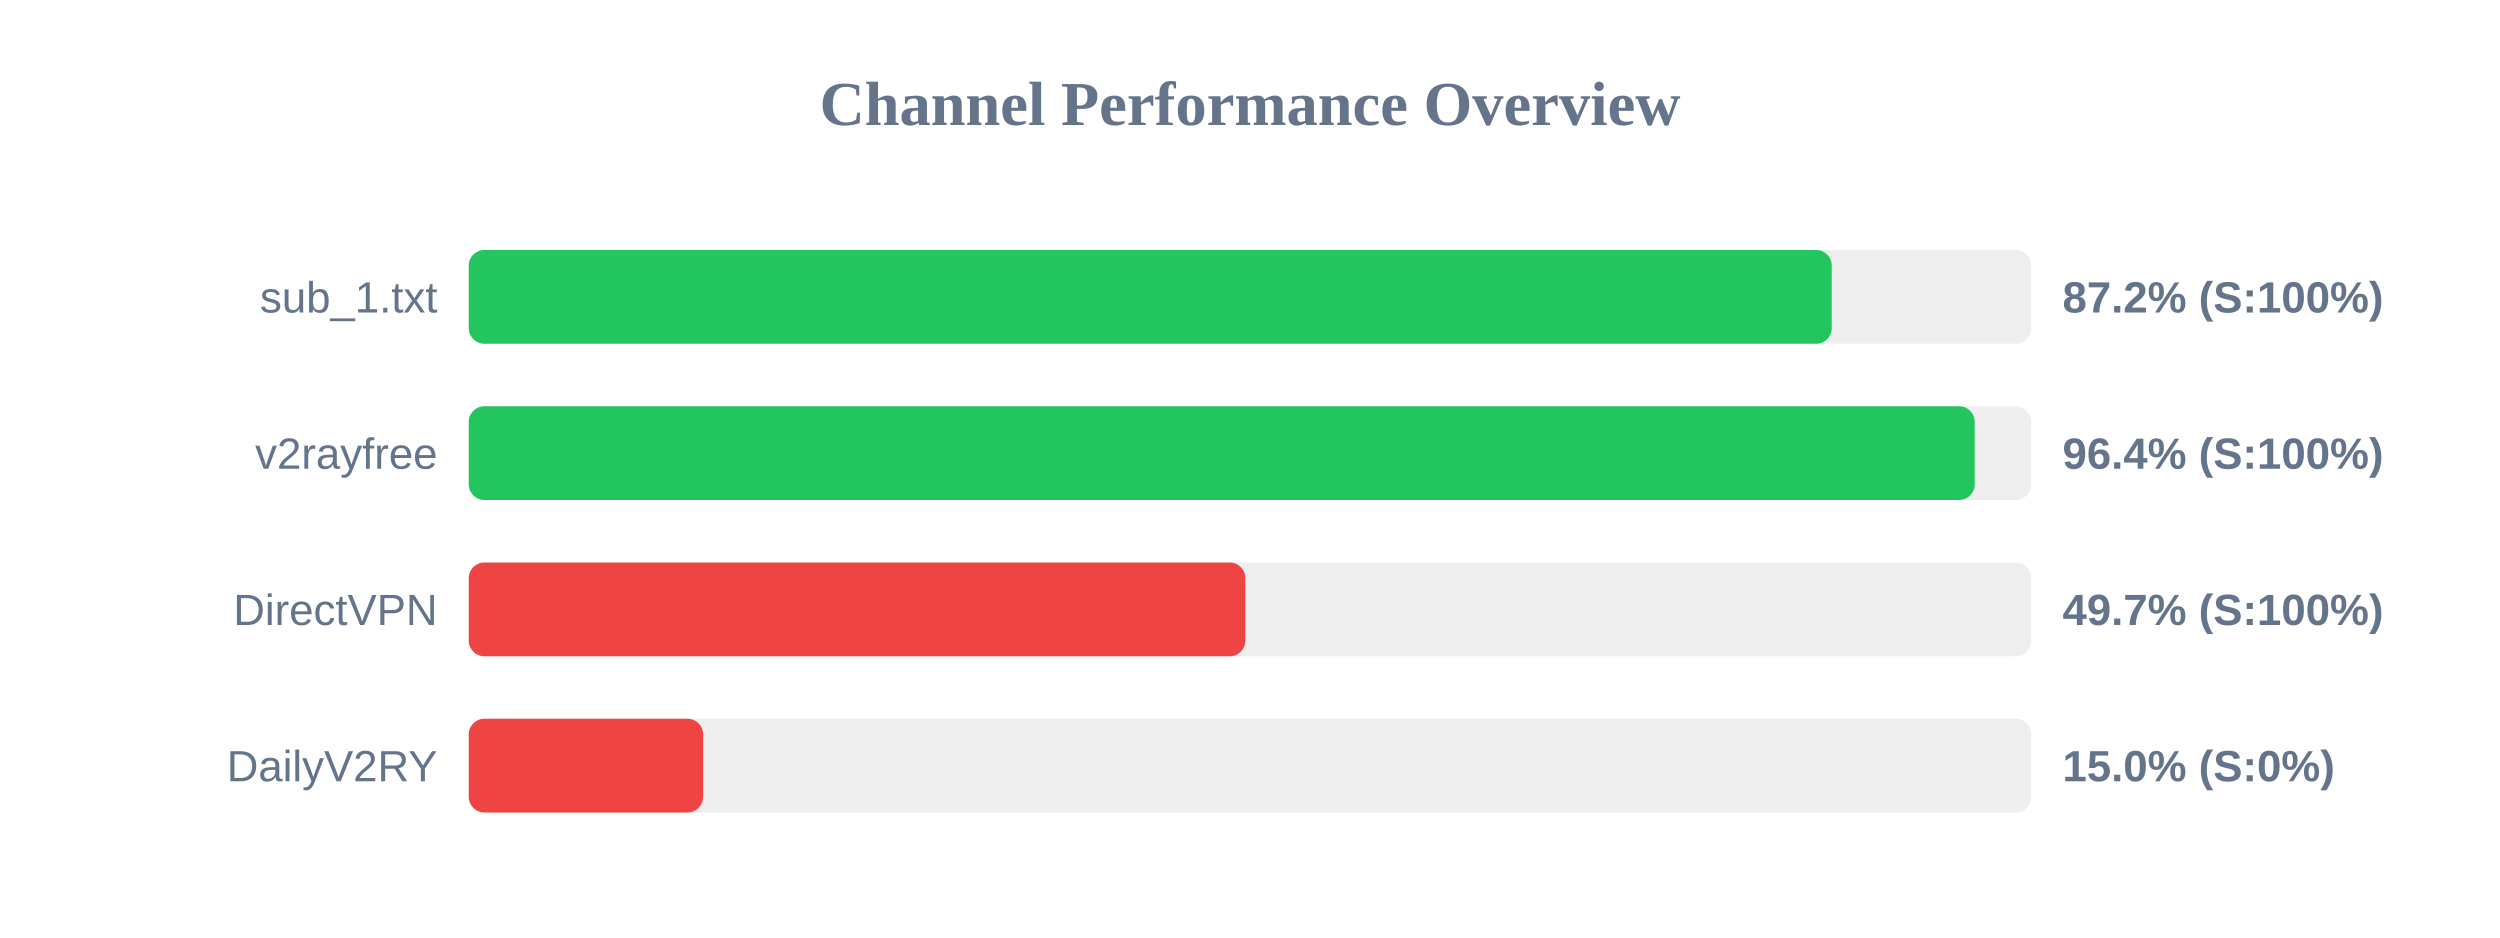
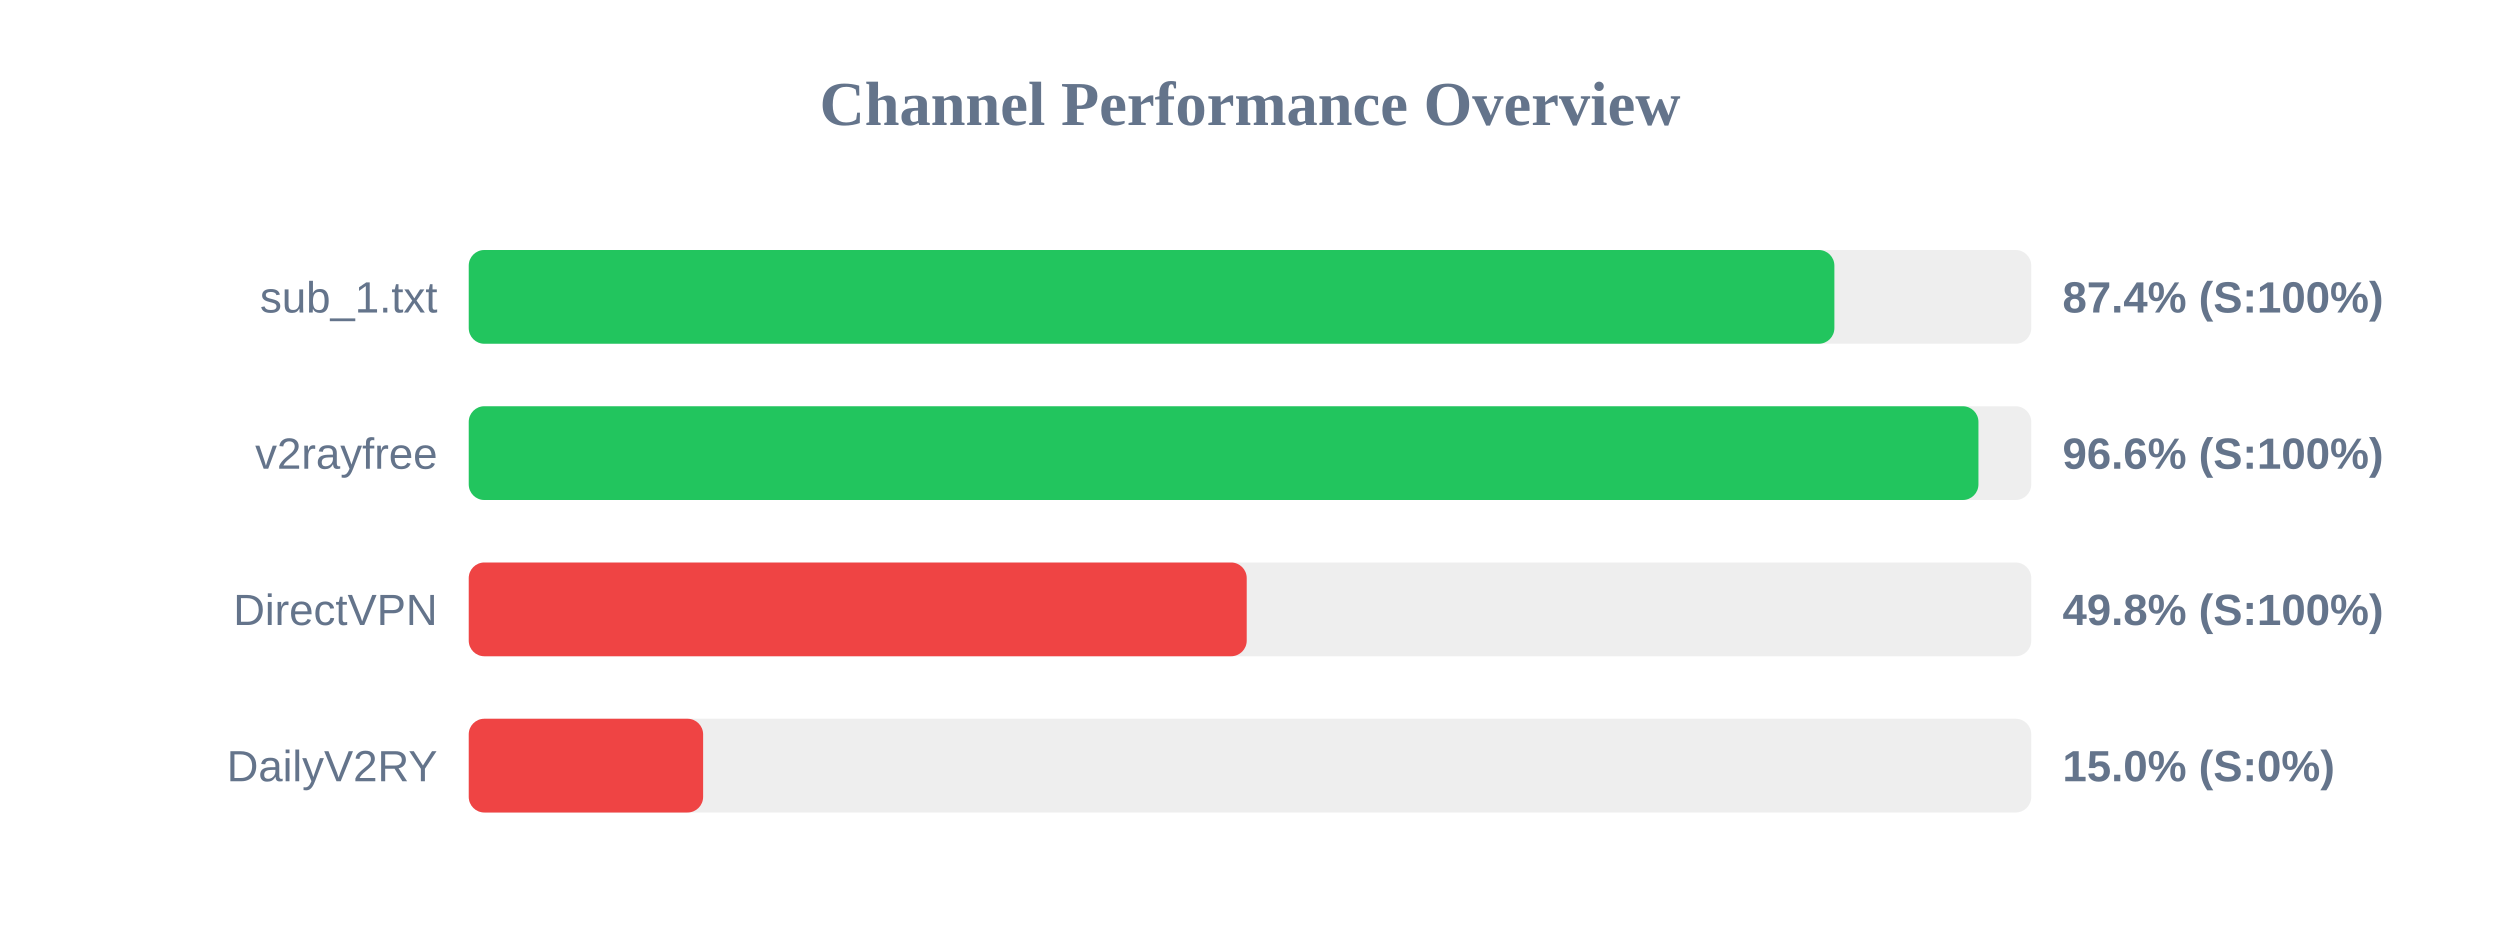
<svg xmlns="http://www.w3.org/2000/svg" width="800" height="300" version="1.1">
  <style>
        .row { font: 14px Arial; fill: #64748b; }
        .score { font: bold 14px Arial; fill: #64748b; }
    </style>
  <text x="400" y="40" text-anchor="middle" font-size="20px" font-weight="bold" fill="#64748b">Channel Performance Overview</text>
  <rect x="150" y="80" width="500" height="30" fill="#eee" rx="5" />
-   <rect x="150" y="80" width="436.15" height="30" fill="#22c55e" rx="5" />
+   <rect x="150" y="80" width="437.0" height="30" fill="#22c55e" rx="5" />
  <text x="140" y="100" text-anchor="end" class="row">sub_1.txt</text>
-   <text x="660" y="100" text-anchor="start" class="score">87.2% (S:100%)</text>
+   <text x="660" y="100" text-anchor="start" class="score">87.4% (S:100%)</text>
  <rect x="150" y="130" width="500" height="30" fill="#eee" rx="5" />
-   <rect x="150" y="130" width="481.9" height="30" fill="#22c55e" rx="5" />
+   <rect x="150" y="130" width="483.1" height="30" fill="#22c55e" rx="5" />
  <text x="140" y="150" text-anchor="end" class="row">v2rayfree</text>
-   <text x="660" y="150" text-anchor="start" class="score">96.4% (S:100%)</text>
+   <text x="660" y="150" text-anchor="start" class="score">96.6% (S:100%)</text>
  <rect x="150" y="180" width="500" height="30" fill="#eee" rx="5" />
-   <rect x="150" y="180" width="248.5" height="30" fill="#ef4444" rx="5" />
+   <rect x="150" y="180" width="248.95" height="30" fill="#ef4444" rx="5" />
  <text x="140" y="200" text-anchor="end" class="row">DirectVPN</text>
-   <text x="660" y="200" text-anchor="start" class="score">49.7% (S:100%)</text>
+   <text x="660" y="200" text-anchor="start" class="score">49.8% (S:100%)</text>
  <rect x="150" y="230" width="500" height="30" fill="#eee" rx="5" />
  <rect x="150" y="230" width="75.0" height="30" fill="#ef4444" rx="5" />
  <text x="140" y="250" text-anchor="end" class="row">DailyV2RY</text>
  <text x="660" y="250" text-anchor="start" class="score">15.0% (S:0%)</text>
</svg>
